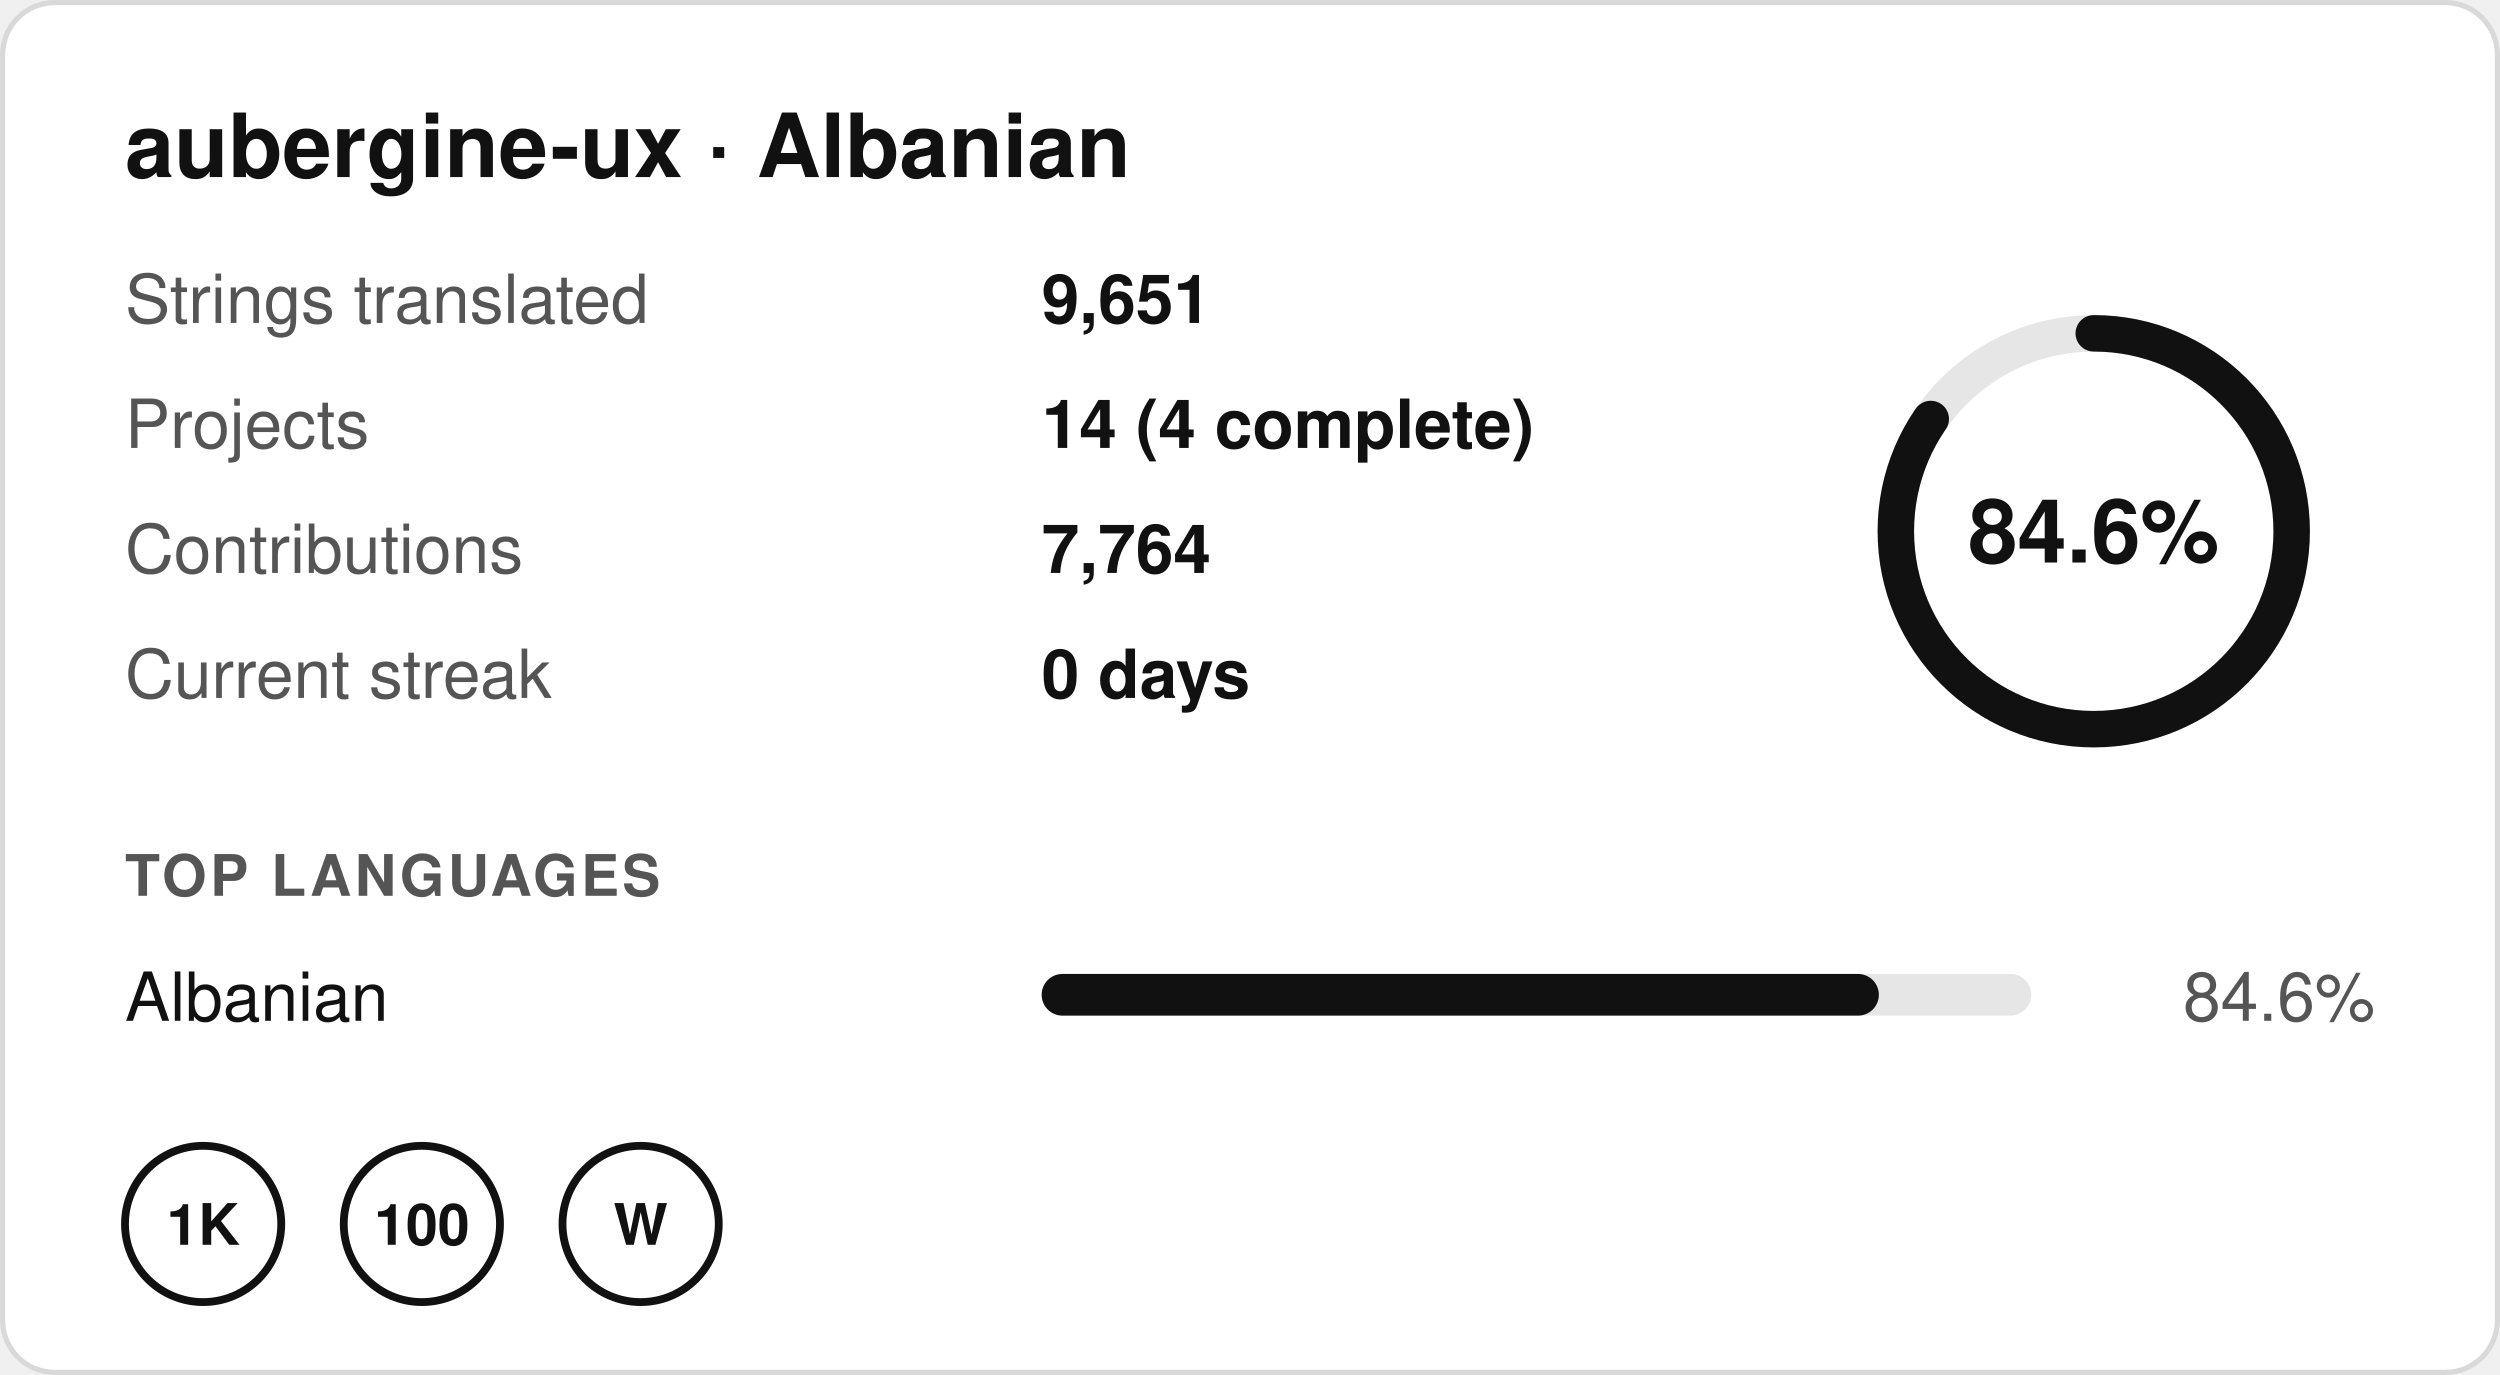
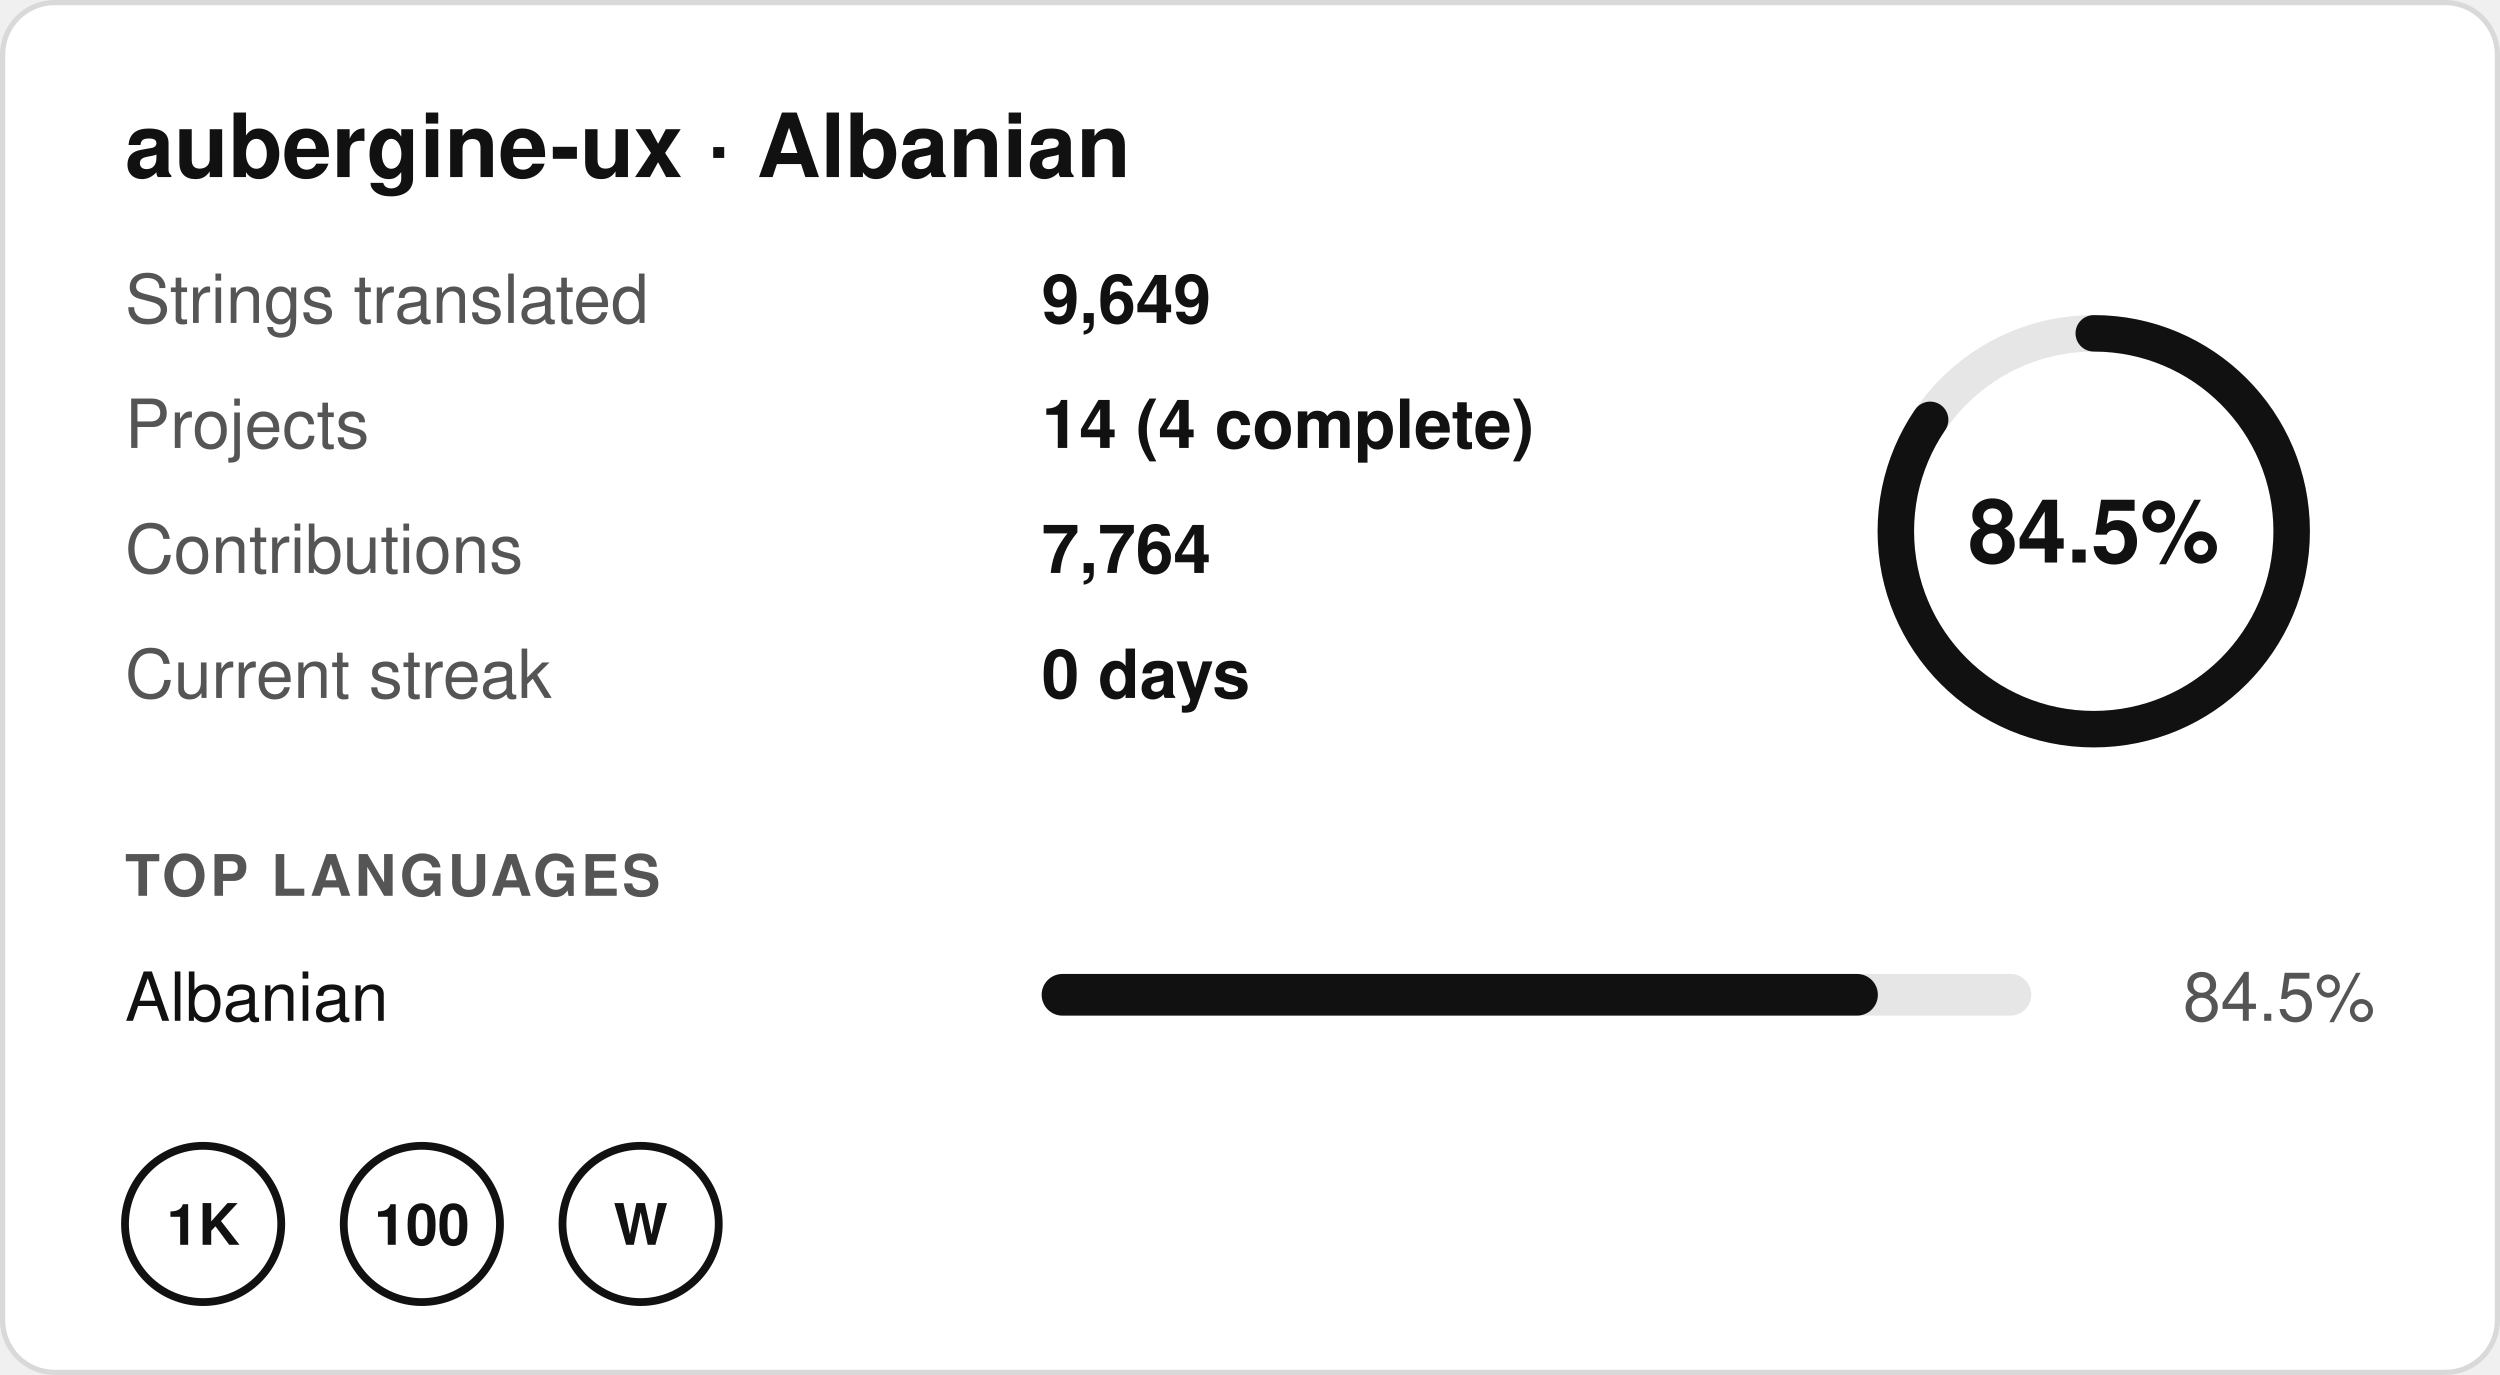
- <svg xmlns="http://www.w3.org/2000/svg" width="480" height="264" viewBox="0 0 480 264" role="img" aria-label="aubergine-ux · Albanian: 84.6% translated, 9,651 strings in 14 projects, 0 day streak">
+ <svg xmlns="http://www.w3.org/2000/svg" width="480" height="264" viewBox="0 0 480 264" role="img" aria-label="aubergine-ux · Albanian: 84.5% translated, 9,649 strings in 14 projects, 0 day streak">
  <rect x="0.5" y="0.5" width="479" height="263" rx="10" fill="#ffffff" stroke="#d9d9d9" />
  <g font-family="-apple-system,BlinkMacSystemFont,'Segoe UI',Helvetica,Arial,sans-serif" font-size="13">
    <text x="24" y="34" font-size="17" font-weight="700" fill="#111111">aubergine-ux · Albanian</text>
    <text x="24" y="62" fill="#555555">Strings translated</text>
-     <text x="200" y="62" fill="#111111" font-weight="600">9,651</text>
+     <text x="200" y="62" fill="#111111" font-weight="600">9,649</text>
    <text x="24" y="86" fill="#555555">Projects</text>
    <text x="200" y="86" fill="#111111" font-weight="600">14 (4 complete)</text>
    <text x="24" y="110" fill="#555555">Contributions</text>
    <text x="200" y="110" fill="#111111" font-weight="600">7,764</text>
    <text x="24" y="134" fill="#555555">Current streak</text>
    <text x="200" y="134" fill="#111111" font-weight="600">0 days</text>
    <circle cx="402" cy="102" r="38" fill="none" stroke="#e6e6e6" stroke-width="7" />
-     <circle cx="402" cy="102" r="38" fill="none" stroke="#111111" stroke-width="7" stroke-linecap="round" stroke-dasharray="202.0 238.8" transform="rotate(-90 402 102)" />
-     <text x="402" y="108" text-anchor="middle" font-size="17" font-weight="700" fill="#111111">84.6%</text>
+     <circle cx="402" cy="102" r="38" fill="none" stroke="#111111" stroke-width="7" stroke-linecap="round" stroke-dasharray="201.8 238.8" transform="rotate(-90 402 102)" />
+     <text x="402" y="108" text-anchor="middle" font-size="17" font-weight="700" fill="#111111">84.5%</text>
    <text x="24" y="172" font-size="11" font-weight="700" fill="#555555" letter-spacing=".06em">TOP LANGUAGES</text>
    <text x="24" y="196" fill="#111111">Albanian</text>
    <rect x="200" y="187" width="190" height="8" rx="4" fill="#e6e6e6" />
-     <rect x="200" y="187" width="160.74" height="8" rx="4" fill="#111111" />
-     <text x="456" y="196" text-anchor="end" fill="#555555">84.6%</text>
+     <rect x="200" y="187" width="160.55" height="8" rx="4" fill="#111111" />
+     <text x="456" y="196" text-anchor="end" fill="#555555">84.5%</text>
    <g transform="translate(24 220)">
      <circle cx="15" cy="15" r="15" fill="none" stroke="#111111" stroke-width="1.5" />
      <text x="15" y="19" text-anchor="middle" font-size="11" font-weight="700" fill="#111111">1K</text>
    </g>
    <g transform="translate(66 220)">
      <circle cx="15" cy="15" r="15" fill="none" stroke="#111111" stroke-width="1.5" />
      <text x="15" y="19" text-anchor="middle" font-size="11" font-weight="700" fill="#111111">100</text>
    </g>
    <g transform="translate(108 220)">
      <circle cx="15" cy="15" r="15" fill="none" stroke="#111111" stroke-width="1.5" />
      <text x="15" y="19" text-anchor="middle" font-size="11" font-weight="700" fill="#111111">W</text>
    </g>
  </g>
</svg>
